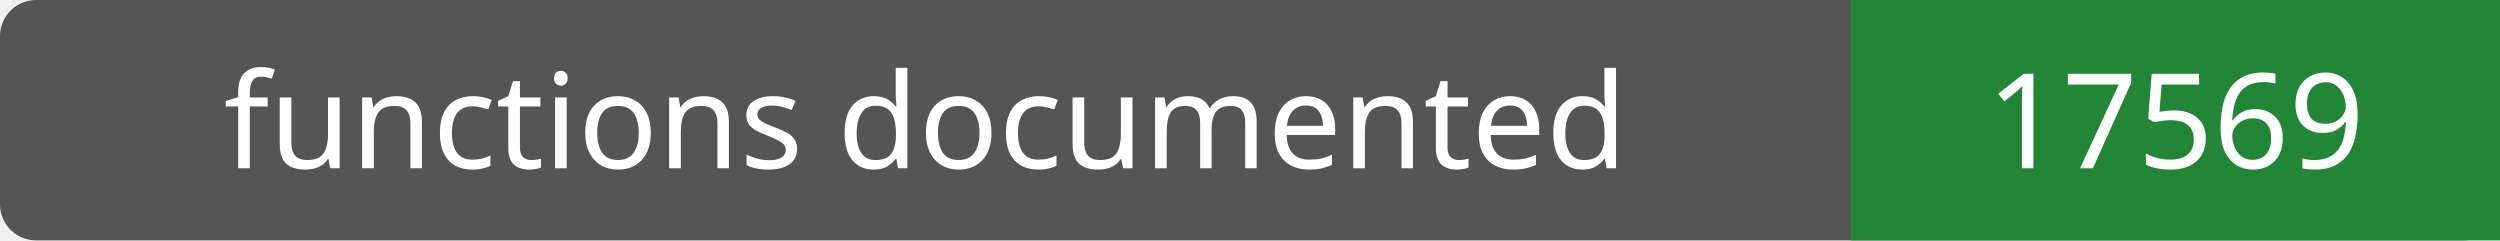
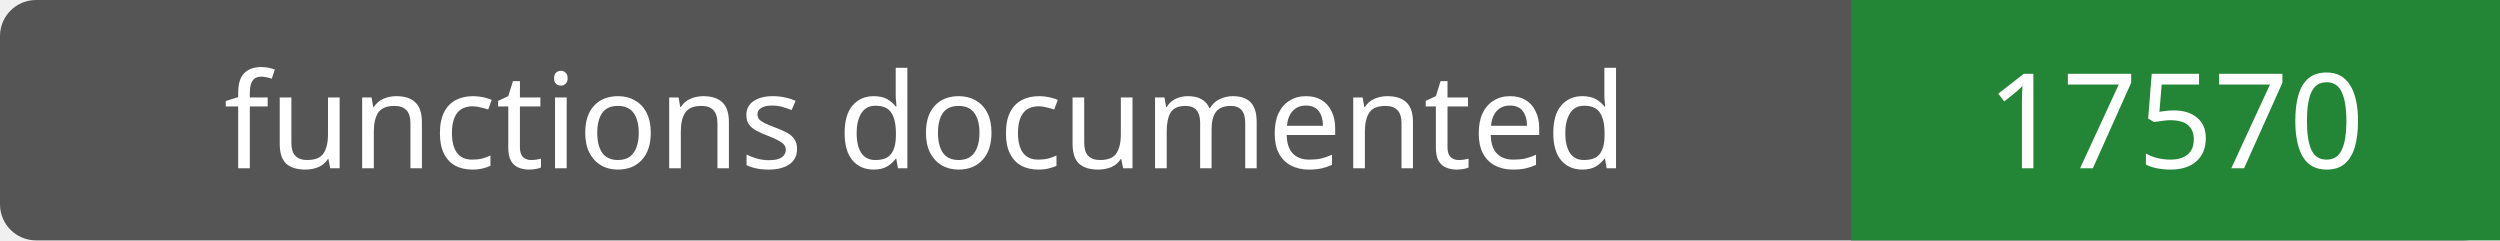
- <svg xmlns="http://www.w3.org/2000/svg" width="208" height="20" role="img" aria-label="functions documented: 17569">
+ <svg xmlns="http://www.w3.org/2000/svg" width="208" height="20" role="img" aria-label="functions documented: 17570">
  <rect width="208" height="20" rx="3" fill="#555" />
  <path fill="#238636" d="M154 0h54v20H154z" />
  <g fill="#fff" text-anchor="middle" font-family="Verdana,sans-serif" font-size="11">
    <text x="77.0" y="14">functions documented</text>
-     <text x="181.0" y="14">17569</text>
+     <text x="181.0" y="14">17570</text>
  </g>
</svg>
